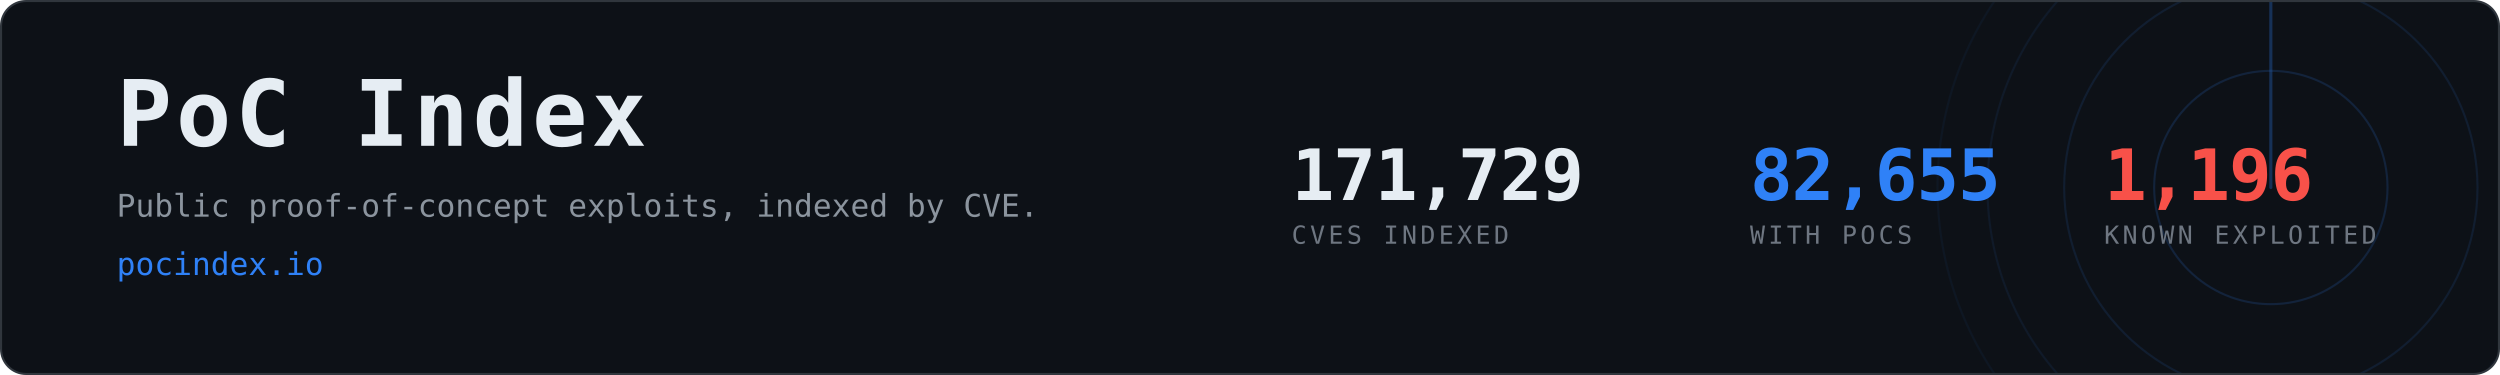
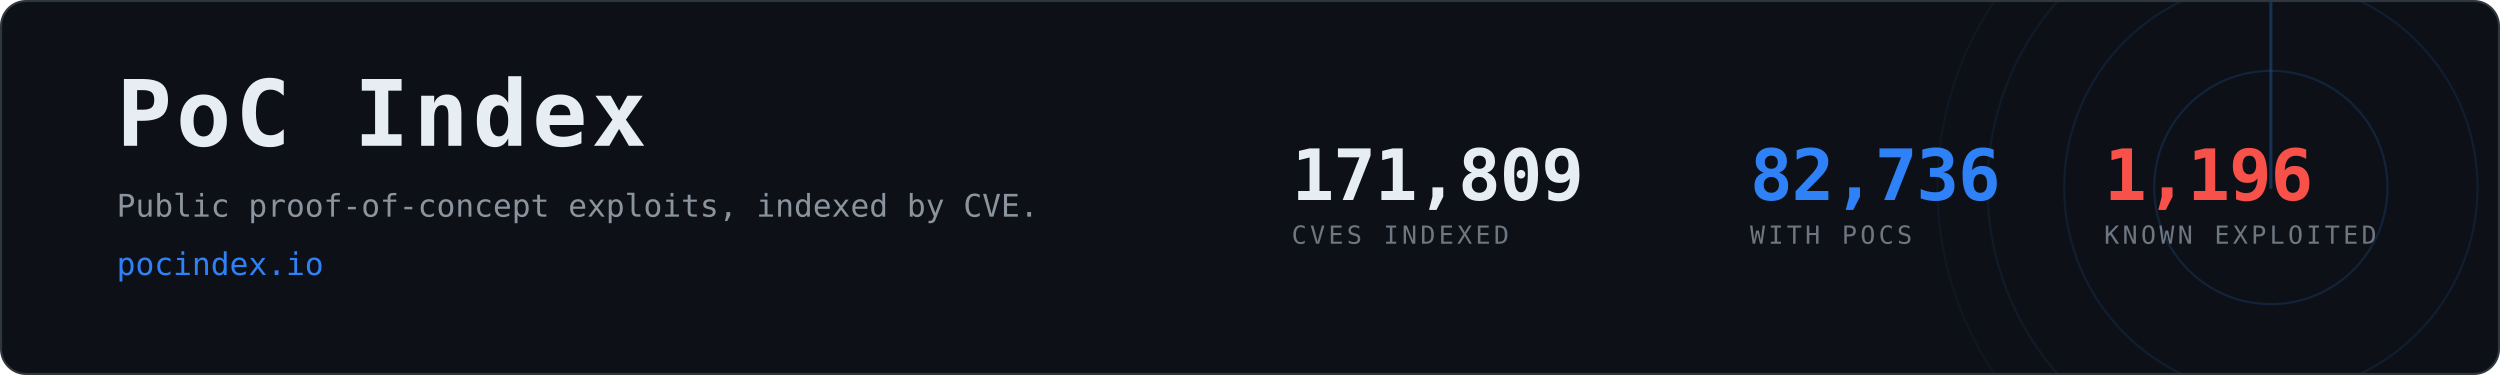
- <svg xmlns="http://www.w3.org/2000/svg" width="1200" height="180" viewBox="0 0 1200 180" role="img" aria-label="PoC Index, 82,655 CVEs with public proof-of-concept exploits">
+ <svg xmlns="http://www.w3.org/2000/svg" width="1200" height="180" viewBox="0 0 1200 180" role="img" aria-label="PoC Index, 82,736 CVEs with public proof-of-concept exploits">
  <clipPath id="card">
    <rect x="1" y="1" width="1198" height="178" rx="12" />
  </clipPath>
  <rect x="0.5" y="0.5" width="1199" height="179" rx="12" fill="#0d1117" stroke="#30363d" />
  <g clip-path="url(#card)" opacity="0.6">
    <g>
      <circle cx="1090" cy="90" r="56.0" fill="none" stroke="#2f81f7" stroke-width="1" opacity="0.270" />
      <circle cx="1090" cy="90" r="99.2" fill="none" stroke="#2f81f7" stroke-width="1" opacity="0.195" />
      <circle cx="1090" cy="90" r="136.0" fill="none" stroke="#2f81f7" stroke-width="1" opacity="0.135" />
      <circle cx="1090" cy="90" r="160.0" fill="none" stroke="#2f81f7" stroke-width="1" opacity="0.090" />
      <line x1="1090" y1="90" x2="1090" y2="-70.0" stroke="#2f81f7" stroke-width="1.5" stroke-linecap="round" opacity="0.480">
        <animateTransform attributeName="transform" type="rotate" from="0 1090 90" to="360 1090 90" dur="8s" repeatCount="indefinite" />
      </line>
    </g>
  </g>
  <text x="56" y="70" font-family="ui-monospace,SFMono-Regular,Menlo,Consolas,monospace" font-size="44" font-weight="700" fill="#e6edf3" letter-spacing="2">PoC Index</text>
  <text x="56" y="104" font-family="ui-monospace,SFMono-Regular,Menlo,Consolas,monospace" font-size="15" fill="#8b949e">
    Public proof-of-concept exploits, indexed by CVE.</text>
  <text x="56" y="132" font-family="ui-monospace,SFMono-Regular,Menlo,Consolas,monospace" font-size="15" fill="#2f81f7">pocindex.io</text>
-   <text x="620" y="96" font-family="ui-monospace,SFMono-Regular,Menlo,Consolas,monospace" font-size="34" font-weight="700" fill="#e6edf3" letter-spacing="-0.5">171,729</text>
+   <text x="620" y="96" font-family="ui-monospace,SFMono-Regular,Menlo,Consolas,monospace" font-size="34" font-weight="700" fill="#e6edf3" letter-spacing="-0.5">171,809</text>
  <text x="620" y="117" font-family="ui-monospace,SFMono-Regular,Menlo,Consolas,monospace" font-size="12" fill="#6e7681" letter-spacing="1.6">CVES INDEXED</text>
-   <text x="840" y="96" font-family="ui-monospace,SFMono-Regular,Menlo,Consolas,monospace" font-size="34" font-weight="700" fill="#2f81f7" letter-spacing="-0.5">82,655</text>
+   <text x="840" y="96" font-family="ui-monospace,SFMono-Regular,Menlo,Consolas,monospace" font-size="34" font-weight="700" fill="#2f81f7" letter-spacing="-0.5">82,736</text>
  <text x="840" y="117" font-family="ui-monospace,SFMono-Regular,Menlo,Consolas,monospace" font-size="12" fill="#6e7681" letter-spacing="1.6">WITH POCS</text>
  <text x="1010" y="96" font-family="ui-monospace,SFMono-Regular,Menlo,Consolas,monospace" font-size="34" font-weight="700" fill="#f85149" letter-spacing="-0.5">1,196</text>
  <text x="1010" y="117" font-family="ui-monospace,SFMono-Regular,Menlo,Consolas,monospace" font-size="12" fill="#6e7681" letter-spacing="1.6">KNOWN EXPLOITED</text>
</svg>
